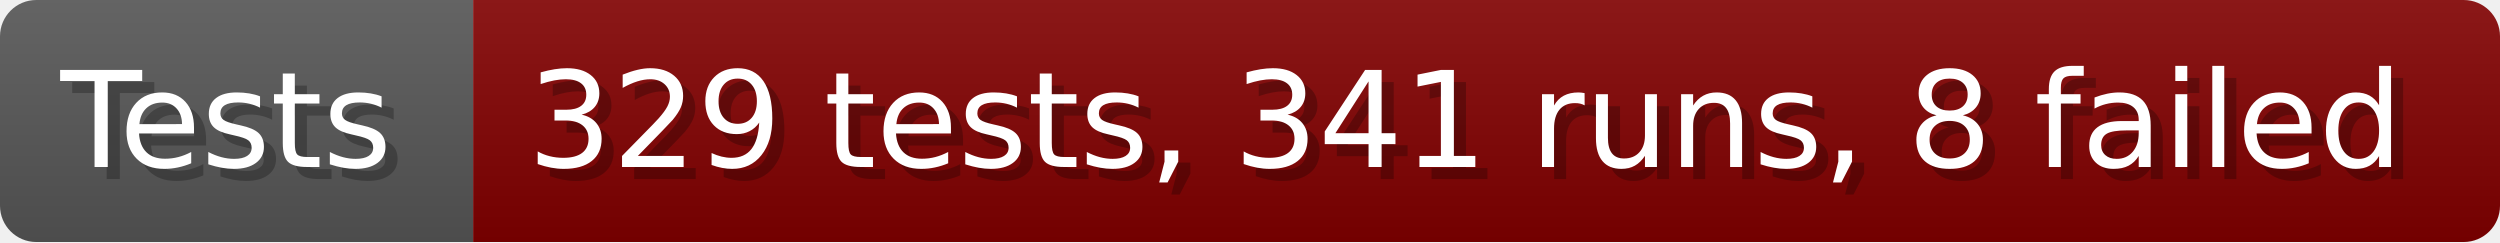
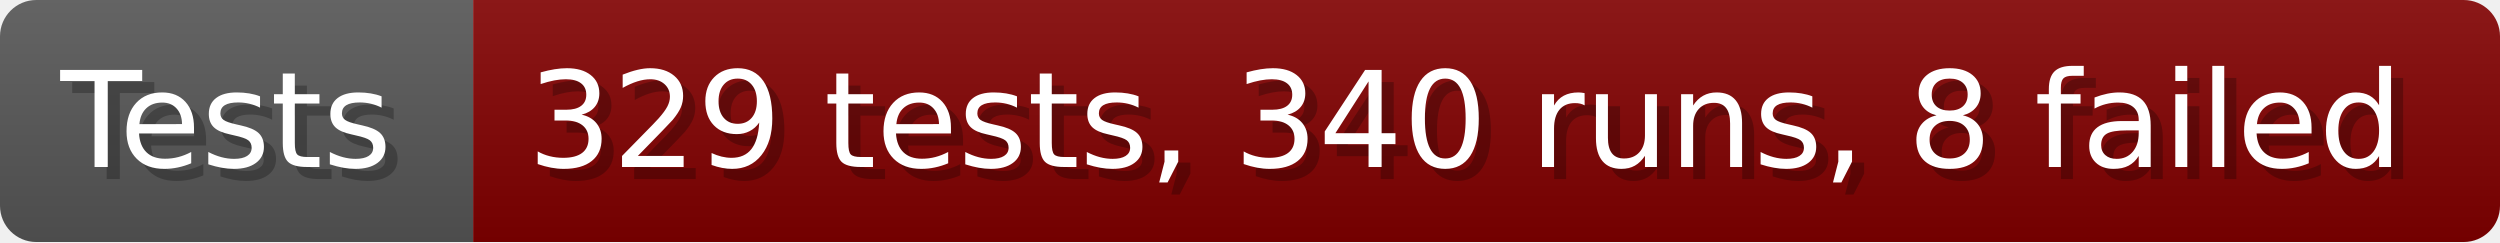
- <svg xmlns="http://www.w3.org/2000/svg" width="206.6" height="20" viewBox="0 0 2066 200" role="img" aria-label="Tests: 329 tests, 341 runs, 8 failed">
+ <svg xmlns="http://www.w3.org/2000/svg" width="206.6" height="20" viewBox="0 0 2066 200" role="img" aria-label="Tests: 329 tests, 340 runs, 8 failed">
  <linearGradient id="a" x2="0" y2="100%">
    <stop offset="0" stop-opacity=".1" stop-color="#EEE" />
    <stop offset="1" stop-opacity=".1" />
  </linearGradient>
  <mask id="m">
    <rect width="2066" height="200" rx="30" fill="#FFF" />
  </mask>
  <g mask="url(#m)">
    <rect width="391" height="200" fill="#555" />
    <rect width="1675" height="200" fill="#800000" x="391" />
    <rect width="2066" height="200" fill="url(#a)" />
  </g>
  <g aria-hidden="true" fill="#fff" text-anchor="start" font-family="Verdana,DejaVu Sans,sans-serif" font-size="110">
    <text x="60" y="148" textLength="291" fill="#000" opacity="0.25">Tests</text>
    <text x="50" y="138" textLength="291">Tests</text>
-     <text x="446" y="148" textLength="1575" fill="#000" opacity="0.25">329 tests, 341 runs, 8 failed</text>
-     <text x="436" y="138" textLength="1575">329 tests, 341 runs, 8 failed</text>
+     <text x="446" y="148" textLength="1575" fill="#000" opacity="0.25">329 tests, 340 runs, 8 failed</text>
+     <text x="436" y="138" textLength="1575">329 tests, 340 runs, 8 failed</text>
  </g>
</svg>
